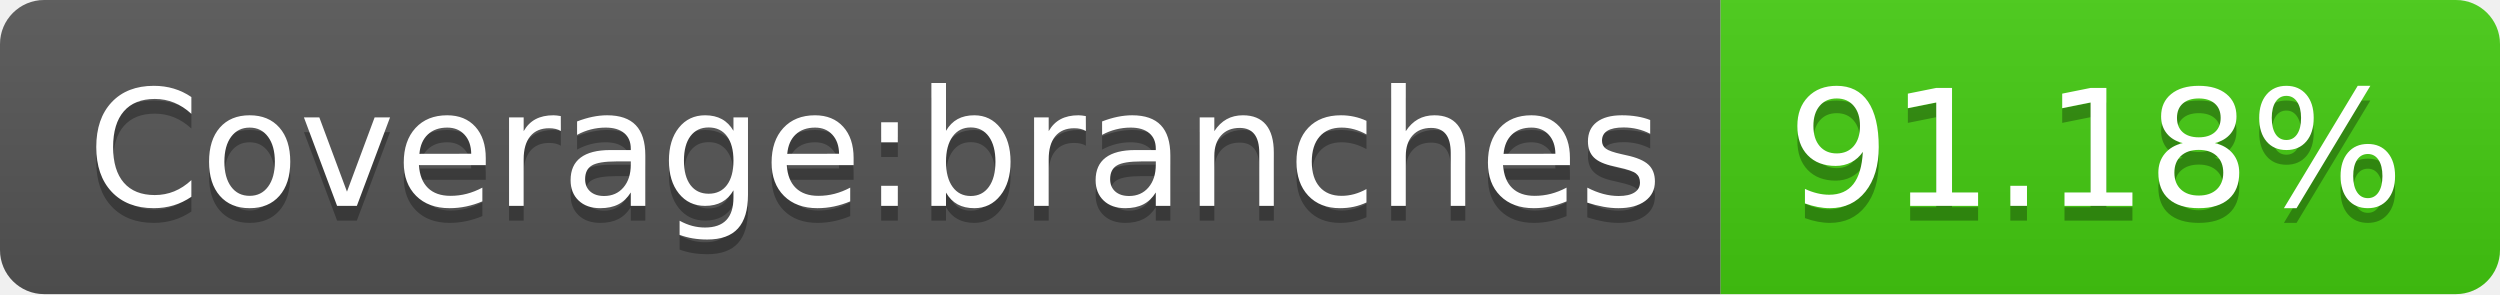
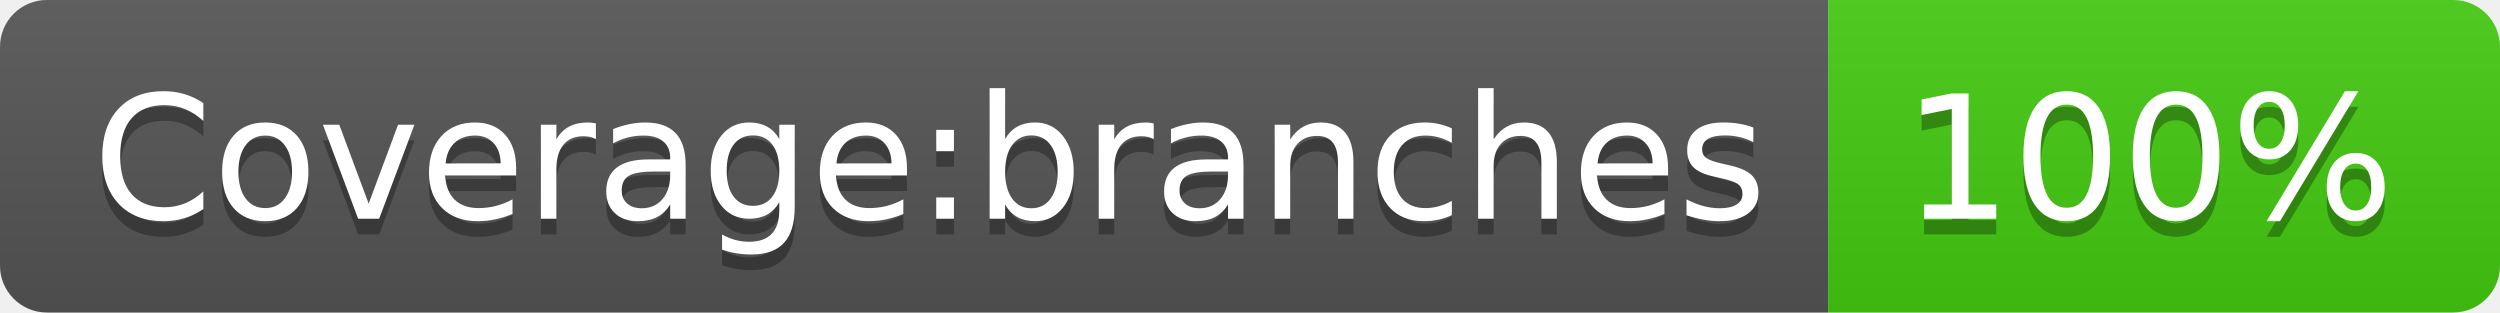
- <svg xmlns="http://www.w3.org/2000/svg" width="170" height="20" role="img" aria-label="Coverage:branches: 91.18%">
+ <svg xmlns="http://www.w3.org/2000/svg" width="160" height="20" role="img" aria-label="Coverage:branches: 100%">
  <linearGradient id="s" x2="0" y2="100%">
    <stop offset="0" stop-color="#bbb" stop-opacity=".1" />
    <stop offset="1" stop-opacity=".1" />
  </linearGradient>
  <clipPath id="r">
-     <rect width="170" height="20" rx="3" fill="#fff" />
+     <rect width="160" height="20" rx="3" fill="#fff" />
  </clipPath>
  <g clip-path="url(#r)">
    <rect width="117" height="20" fill="#555" />
-     <rect x="117" width="53" height="20" fill="#4c1" />
-     <rect width="170" height="20" fill="url(#s)" />
+     <rect x="117" width="43" height="20" fill="#4c1" />
+     <rect width="160" height="20" fill="url(#s)" />
  </g>
  <g fill="#fff" text-anchor="middle" font-family="Verdana,Geneva,DejaVu Sans,sans-serif" text-rendering="geometricPrecision" font-size="110">
    <text aria-hidden="true" x="595" y="150" fill="#010101" fill-opacity=".3" transform="scale(.1)" textLength="1070">Coverage:branches</text>
    <text x="595" y="140" transform="scale(.1)" fill="#fff" textLength="1070">Coverage:branches</text>
-     <text aria-hidden="true" x="1425" y="150" fill="#010101" fill-opacity=".3" transform="scale(.1)" textLength="430">91.18%</text>
-     <text x="1425" y="140" transform="scale(.1)" fill="#fff" textLength="430">91.18%</text>
+     <text aria-hidden="true" x="1375" y="150" fill="#010101" fill-opacity=".3" transform="scale(.1)" textLength="330">100%</text>
+     <text x="1375" y="140" transform="scale(.1)" fill="#fff" textLength="330">100%</text>
  </g>
</svg>
